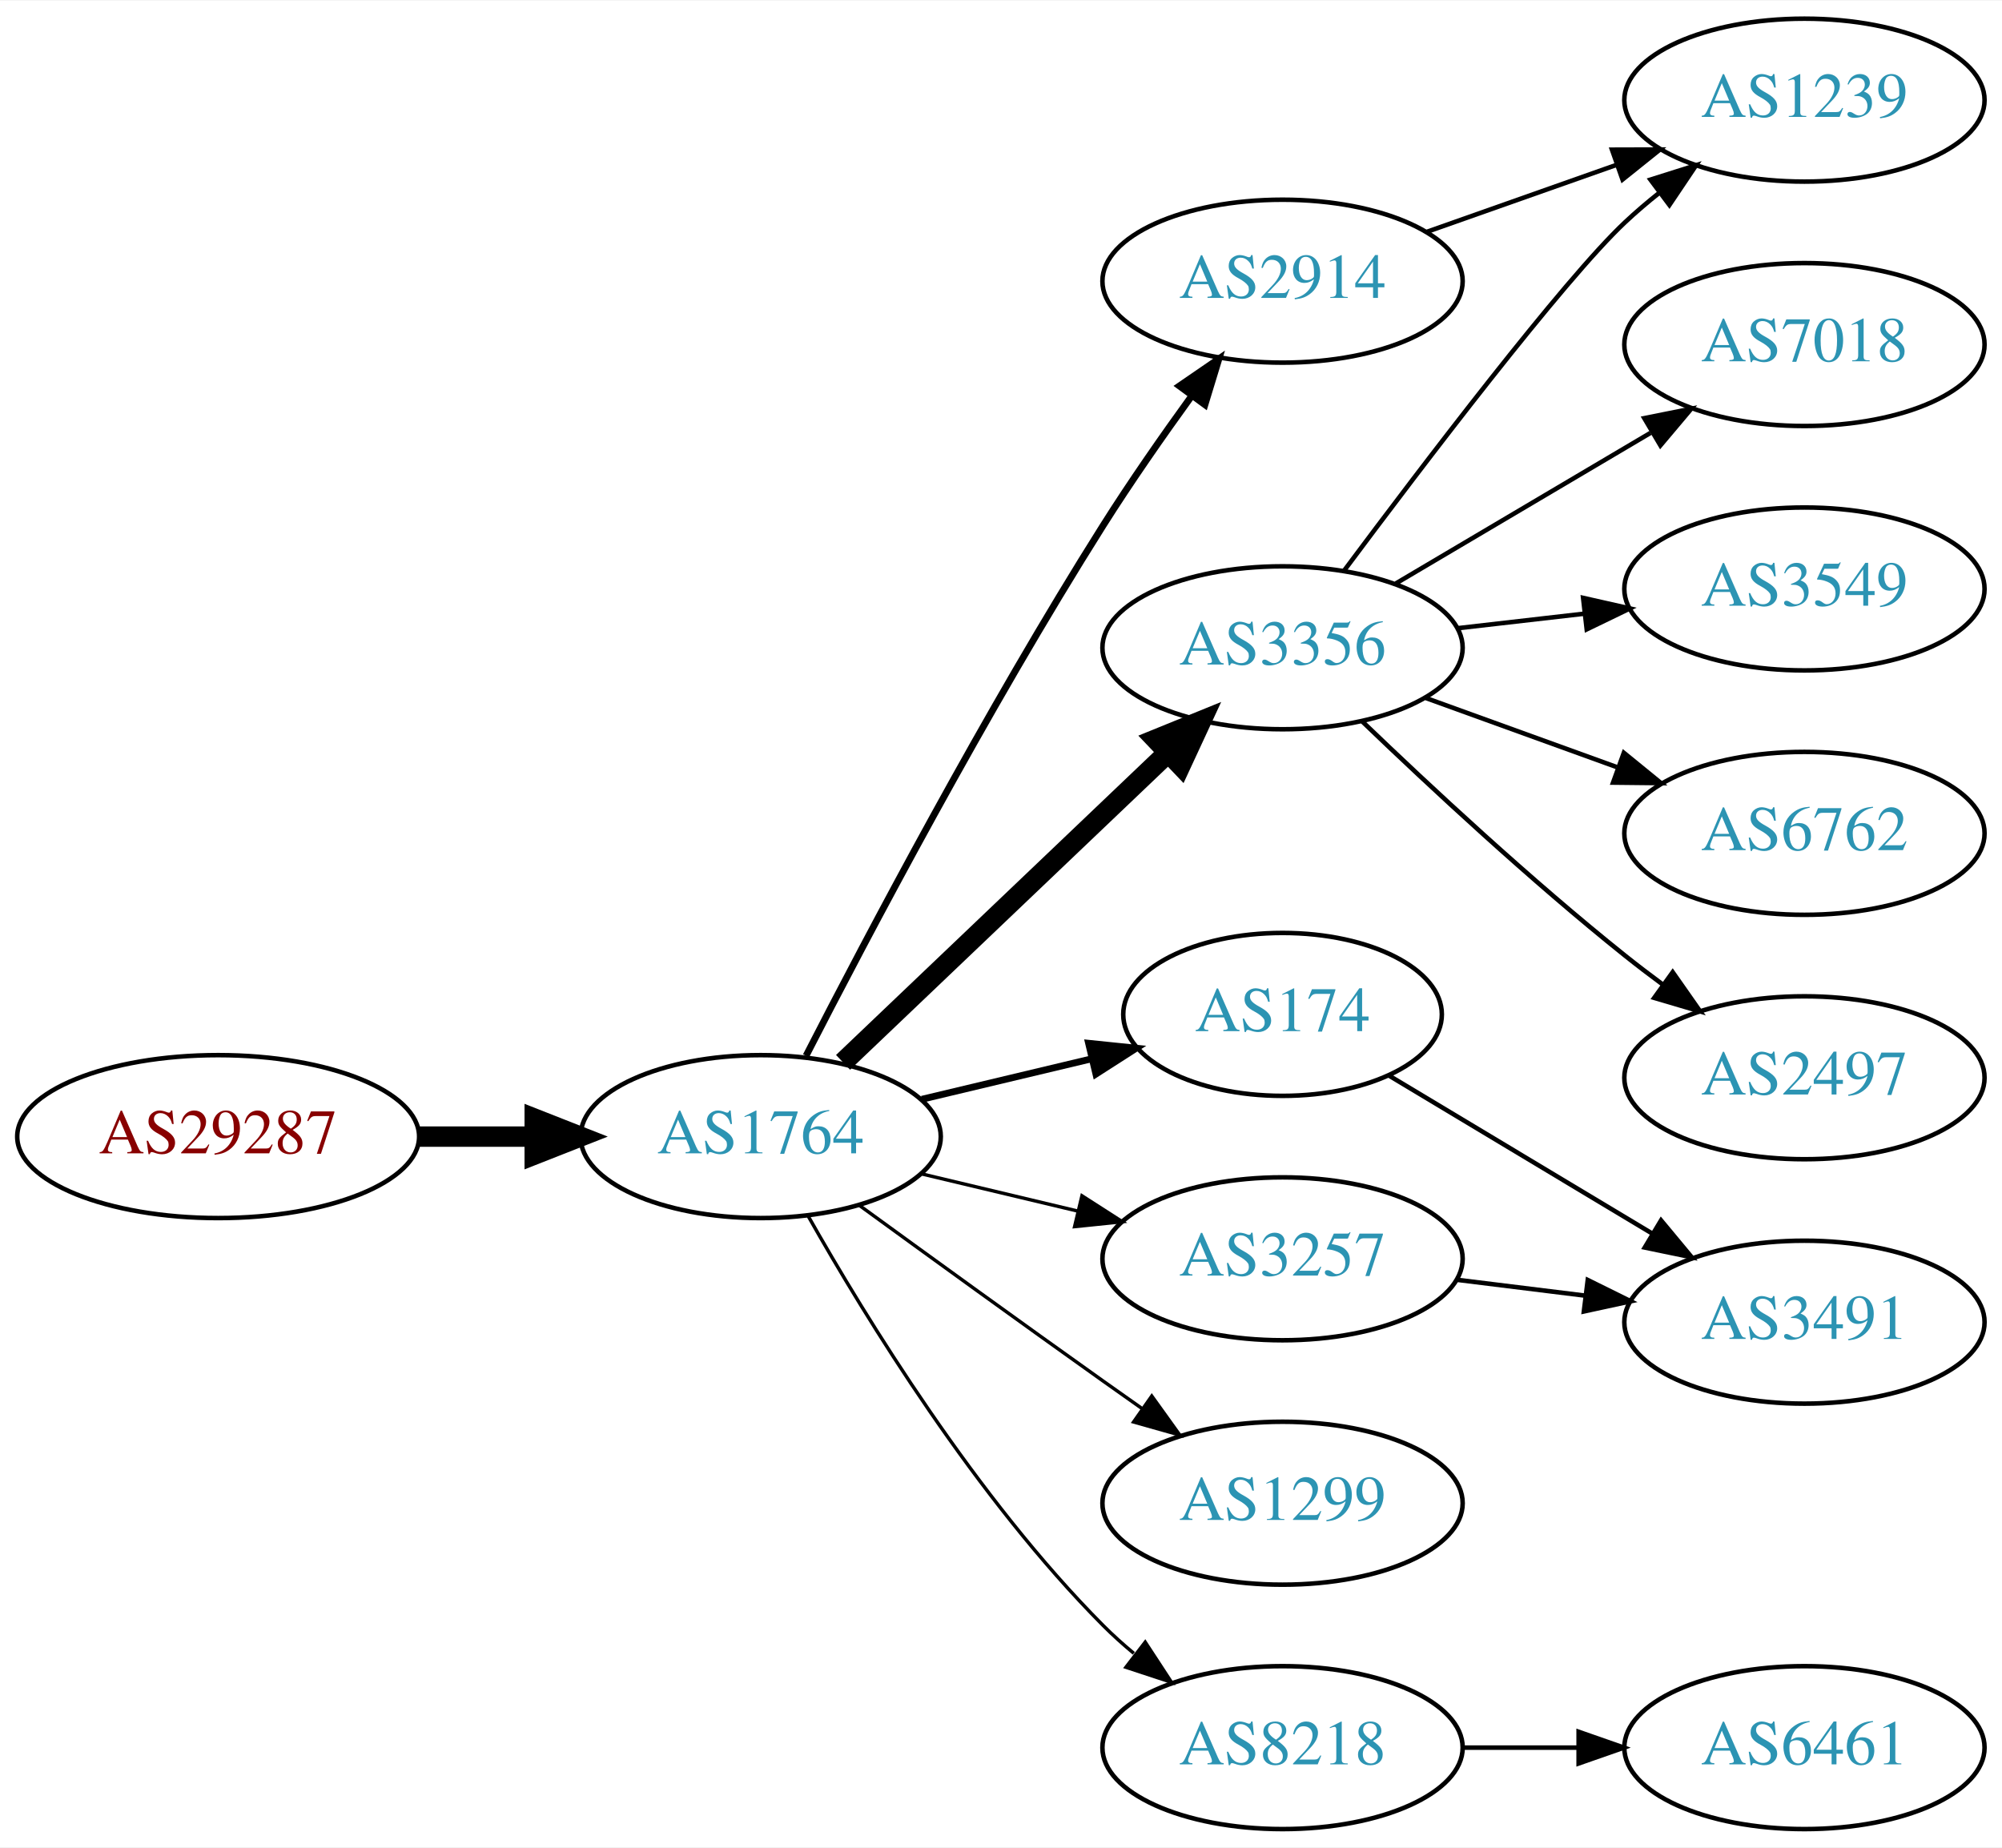
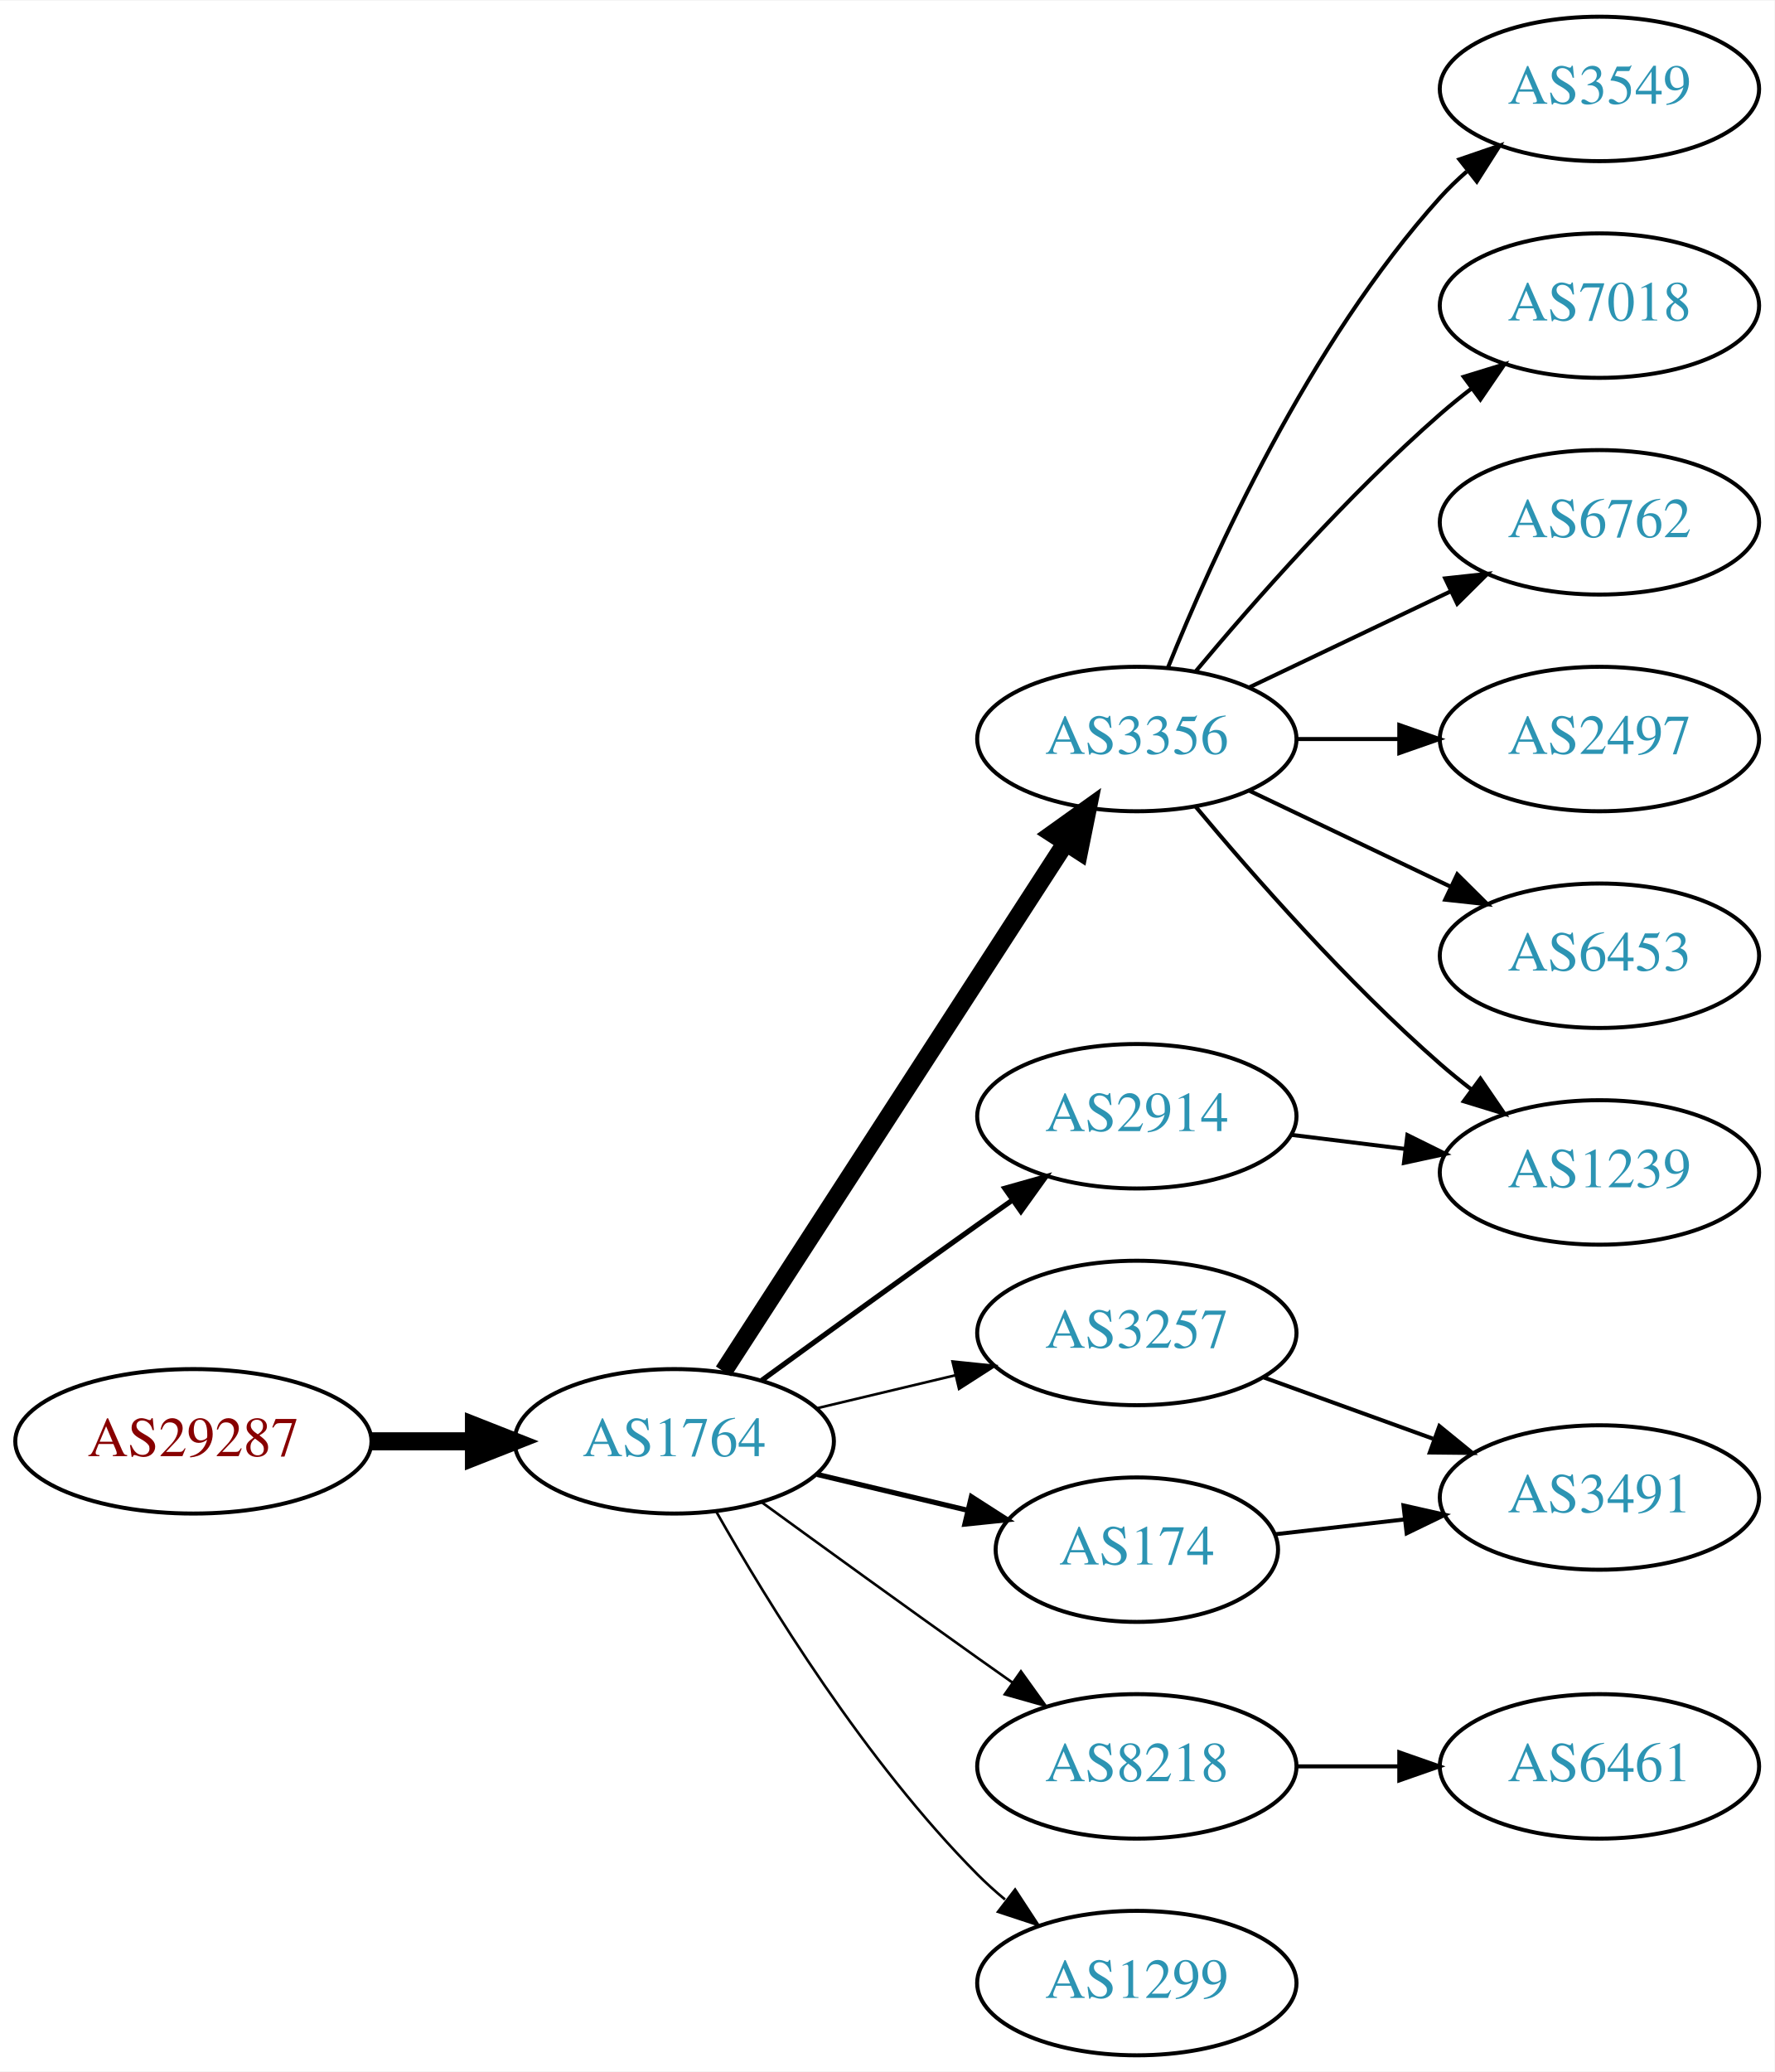
- <svg xmlns="http://www.w3.org/2000/svg" xmlns:xlink="http://www.w3.org/1999/xlink" width="442pt" height="408pt" viewBox="0.00 0.00 442.27 408.00">
-   <g id="graph0" class="graph" transform="scale(1 1) rotate(0) translate(4 404)">
-     <polygon fill="white" stroke="none" points="-4,4 -4,-404 438.271,-404 438.271,4 -4,4" />
+ <svg xmlns="http://www.w3.org/2000/svg" xmlns:xlink="http://www.w3.org/1999/xlink" width="442pt" height="516pt" viewBox="0.00 0.00 442.27 516.00">
+   <g id="graph0" class="graph" transform="scale(1 1) rotate(0) translate(4 512)">
+     <polygon fill="white" stroke="none" points="-4,4 -4,-512 438.271,-512 438.271,4 -4,4" />
    <g id="node1" class="node">
      <g id="a_node1">
-         <a xlink:href="/asn/29287" xlink:title="AS29287 ~ Blizznet [AT]">
+         <a xlink:href="/asn/29287" xlink:title="AS29287 ~ Wien Energie [AT]">
          <ellipse fill="#ffffff" stroke="black" cx="44.196" cy="-153" rx="44.393" ry="18" />
          <text text-anchor="middle" x="44.196" y="-149.3" font-family="Times,serif" font-size="14.00" fill="#880000">AS29287</text>
        </a>
      </g>
    </g>
    <g id="node2" class="node">
      <g id="a_node2">
        <a xlink:href="/asn/1764" xlink:title="AS1764 ~ NEXTLAYER-AS [AT]">
          <ellipse fill="#ffffff" stroke="black" cx="164.039" cy="-153" rx="39.794" ry="18" />
          <text text-anchor="middle" x="164.039" y="-149.3" font-family="Times,serif" font-size="14.00" fill="#2c94b3">AS1764</text>
        </a>
      </g>
    </g>
    <g id="edge1" class="edge">
      <path fill="none" stroke="black" stroke-width="4.5" d="M88.407,-153C96.72,-153 105.482,-153 113.965,-153" />
      <polygon fill="black" stroke="black" stroke-width="4.5" points="114.123,-156.938 124.123,-153 114.123,-149.063 114.123,-156.938" />
    </g>
    <g id="node3" class="node">
      <g id="a_node3">
        <a xlink:href="/asn/3356" xlink:title="AS3356 ~ Level 3 Parent, LLC [US]">
-           <ellipse fill="#ffffff" stroke="black" cx="279.332" cy="-261" rx="39.794" ry="18" />
-           <text text-anchor="middle" x="279.332" y="-257.3" font-family="Times,serif" font-size="14.00" fill="#2c94b3">AS3356</text>
+           <ellipse fill="#ffffff" stroke="black" cx="279.332" cy="-328" rx="39.794" ry="18" />
+           <text text-anchor="middle" x="279.332" y="-324.3" font-family="Times,serif" font-size="14.00" fill="#2c94b3">AS3356</text>
        </a>
      </g>
    </g>
    <g id="edge2" class="edge">
-       <path fill="none" stroke="black" stroke-width="4.5" d="M182.245,-169.403C201.321,-187.587 232.241,-217.063 253.838,-237.651" />
-       <polygon fill="black" stroke="black" stroke-width="4.5" points="251.379,-240.747 261.334,-244.797 256.813,-235.047 251.379,-240.747" />
+       <path fill="none" stroke="black" stroke-width="4.5" d="M176.316,-170.419C196.335,-201.343 238.172,-265.967 261.573,-302.113" />
+       <polygon fill="black" stroke="black" stroke-width="4.5" points="258.36,-304.396 267.1,-310.651 264.971,-300.117 258.36,-304.396" />
    </g>
    <g id="node4" class="node">
      <g id="a_node4">
-         <a xlink:href="/asn/174" xlink:title="AS174 ~ Cogent Communications [US]">
-           <ellipse fill="#ffffff" stroke="black" cx="279.332" cy="-180" rx="35.194" ry="18" />
-           <text text-anchor="middle" x="279.332" y="-176.3" font-family="Times,serif" font-size="14.00" fill="#2c94b3">AS174</text>
+         <a xlink:href="/asn/2914" xlink:title="AS2914 ~ NTT America, Inc. [US]">
+           <ellipse fill="#ffffff" stroke="black" cx="279.332" cy="-234" rx="39.794" ry="18" />
+           <text text-anchor="middle" x="279.332" y="-230.3" font-family="Times,serif" font-size="14.00" fill="#2c94b3">AS2914</text>
        </a>
      </g>
    </g>
    <g id="edge3" class="edge">
-       <path fill="none" stroke="black" stroke-width="1.5" d="M199.646,-161.248C211.44,-164.058 224.745,-167.229 237.013,-170.153" />
-       <polygon fill="black" stroke="black" stroke-width="1.5" points="236.479,-173.624 247.018,-172.537 238.101,-166.814 236.479,-173.624" />
+       <path fill="none" stroke="black" stroke-width="1.286" d="M185.887,-168.222C200.821,-179.091 221.435,-194.025 239.685,-207 242.506,-209.005 245.449,-211.085 248.397,-213.159" />
+       <polygon fill="black" stroke="black" stroke-width="1.286" points="246.424,-216.05 256.621,-218.926 250.443,-210.319 246.424,-216.05" />
    </g>
    <g id="node5" class="node">
      <g id="a_node5">
-         <a xlink:href="/asn/2914" xlink:title="AS2914 ~ NTT America, Inc. [US]">
-           <ellipse fill="#ffffff" stroke="black" cx="279.332" cy="-342" rx="39.794" ry="18" />
-           <text text-anchor="middle" x="279.332" y="-338.3" font-family="Times,serif" font-size="14.00" fill="#2c94b3">AS2914</text>
+         <a xlink:href="/asn/3257" xlink:title="AS3257 ~ GTT [DE]">
+           <ellipse fill="#ffffff" stroke="black" cx="279.332" cy="-180" rx="39.794" ry="18" />
+           <text text-anchor="middle" x="279.332" y="-176.3" font-family="Times,serif" font-size="14.00" fill="#2c94b3">AS3257</text>
        </a>
      </g>
    </g>
    <g id="edge4" class="edge">
-       <path fill="none" stroke="black" stroke-width="1.5" d="M174.065,-170.852C187.501,-197.055 213.95,-247.237 239.685,-288 245.748,-297.604 252.868,-307.813 259.333,-316.739" />
-       <polygon fill="black" stroke="black" stroke-width="1.5" points="256.54,-318.848 265.276,-324.843 262.185,-314.709 256.54,-318.848" />
+       <path fill="none" stroke="black" stroke-width="0.643" d="M199.646,-161.248C210.517,-163.838 222.671,-166.735 234.114,-169.462" />
+       <polygon fill="black" stroke="black" stroke-width="0.643" points="233.397,-172.889 243.936,-171.803 235.02,-166.08 233.397,-172.889" />
    </g>
    <g id="node6" class="node">
      <g id="a_node6">
-         <a xlink:href="/asn/3257" xlink:title="AS3257 ~ GTT [DE]">
-           <ellipse fill="#ffffff" stroke="black" cx="279.332" cy="-126" rx="39.794" ry="18" />
-           <text text-anchor="middle" x="279.332" y="-122.3" font-family="Times,serif" font-size="14.00" fill="#2c94b3">AS3257</text>
+         <a xlink:href="/asn/174" xlink:title="AS174 ~ Cogent Communications [US]">
+           <ellipse fill="#ffffff" stroke="black" cx="279.332" cy="-126" rx="35.194" ry="18" />
+           <text text-anchor="middle" x="279.332" y="-122.3" font-family="Times,serif" font-size="14.00" fill="#2c94b3">AS174</text>
        </a>
      </g>
    </g>
    <g id="edge5" class="edge">
-       <path fill="none" stroke="black" stroke-width="0.75" d="M199.646,-144.752C210.517,-142.162 222.671,-139.265 234.114,-136.538" />
-       <polygon fill="black" stroke="black" stroke-width="0.75" points="235.02,-139.92 243.936,-134.197 233.397,-133.111 235.02,-139.92" />
+       <path fill="none" stroke="black" stroke-width="1.286" d="M199.646,-144.752C211.44,-141.942 224.745,-138.771 237.013,-135.847" />
+       <polygon fill="black" stroke="black" stroke-width="1.286" points="238.101,-139.186 247.018,-133.463 236.479,-132.376 238.101,-139.186" />
    </g>
    <g id="node7" class="node">
      <g id="a_node7">
-         <a xlink:href="/asn/1299" xlink:title="AS1299 ~ Telia Carrier [EU]">
+         <a xlink:href="/asn/8218" xlink:title="AS8218 ~ legacy Neotelecoms [FR]">
          <ellipse fill="#ffffff" stroke="black" cx="279.332" cy="-72" rx="39.794" ry="18" />
-           <text text-anchor="middle" x="279.332" y="-68.3" font-family="Times,serif" font-size="14.00" fill="#2c94b3">AS1299</text>
+           <text text-anchor="middle" x="279.332" y="-68.3" font-family="Times,serif" font-size="14.00" fill="#2c94b3">AS8218</text>
        </a>
      </g>
    </g>
    <g id="edge6" class="edge">
-       <path fill="none" stroke="black" stroke-width="0.75" d="M185.887,-137.778C200.821,-126.909 221.435,-111.975 239.685,-99 242.506,-96.995 245.449,-94.915 248.397,-92.841" />
-       <polygon fill="black" stroke="black" stroke-width="0.75" points="250.443,-95.681 256.621,-87.074 246.424,-89.95 250.443,-95.681" />
+       <path fill="none" stroke="black" stroke-width="0.643" d="M185.887,-137.778C200.821,-126.909 221.435,-111.975 239.685,-99 242.506,-96.995 245.449,-94.915 248.397,-92.841" />
+       <polygon fill="black" stroke="black" stroke-width="0.643" points="250.443,-95.681 256.621,-87.074 246.424,-89.95 250.443,-95.681" />
    </g>
    <g id="node8" class="node">
      <g id="a_node8">
-         <a xlink:href="/asn/8218" xlink:title="AS8218 ~ legacy Neotelecoms [FR]">
+         <a xlink:href="/asn/1299" xlink:title="AS1299 ~ Telia Carrier [EU]">
          <ellipse fill="#ffffff" stroke="black" cx="279.332" cy="-18" rx="39.794" ry="18" />
-           <text text-anchor="middle" x="279.332" y="-14.3" font-family="Times,serif" font-size="14.00" fill="#2c94b3">AS8218</text>
+           <text text-anchor="middle" x="279.332" y="-14.3" font-family="Times,serif" font-size="14.00" fill="#2c94b3">AS1299</text>
        </a>
      </g>
    </g>
    <g id="edge7" class="edge">
-       <path fill="none" stroke="black" stroke-width="0.75" d="M174.498,-135.51C187.28,-112.904 211.712,-73.114 239.685,-45 241.796,-42.879 244.092,-40.812 246.477,-38.829" />
-       <polygon fill="black" stroke="black" stroke-width="0.75" points="248.993,-41.31 254.793,-32.444 244.73,-35.758 248.993,-41.31" />
+       <path fill="none" stroke="black" stroke-width="0.643" d="M174.498,-135.51C187.28,-112.904 211.712,-73.114 239.685,-45 241.796,-42.879 244.092,-40.812 246.477,-38.829" />
+       <polygon fill="black" stroke="black" stroke-width="0.643" points="248.993,-41.31 254.793,-32.444 244.73,-35.758 248.993,-41.31" />
+     </g>
+     <g id="node9" class="node">
+       <g id="a_node9">
+         <a xlink:href="/asn/3549" xlink:title="AS3549 ~ Level 3 Parent, LLC [US]">
+           <ellipse fill="#ffffff" stroke="black" cx="394.625" cy="-490" rx="39.794" ry="18" />
+           <text text-anchor="middle" x="394.625" y="-486.3" font-family="Times,serif" font-size="14.00" fill="#2c94b3">AS3549</text>
+         </a>
+       </g>
+     </g>
+     <g id="edge8" class="edge">
+       <path fill="none" stroke="black" d="M287.079,-345.787C298.13,-373.243 322.184,-426.578 354.978,-463 356.98,-465.224 359.199,-467.363 361.532,-469.397" />
+       <polygon fill="black" stroke="black" points="359.73,-472.433 369.751,-475.873 364.062,-466.935 359.73,-472.433" />
    </g>
    <g id="node10" class="node">
      <g id="a_node10">
-         <a xlink:href="/asn/1239" xlink:title="AS1239 ~ Sprint [US]">
-           <ellipse fill="#ffffff" stroke="black" cx="394.625" cy="-382" rx="39.794" ry="18" />
-           <text text-anchor="middle" x="394.625" y="-378.3" font-family="Times,serif" font-size="14.00" fill="#2c94b3">AS1239</text>
-         </a>
-       </g>
-     </g>
-     <g id="edge11" class="edge">
-       <path fill="none" stroke="black" d="M292.841,-277.929C310.31,-301.356 341.392,-342.222 354.978,-355 357.363,-357.243 359.946,-359.444 362.607,-361.562" />
-       <polygon fill="black" stroke="black" points="360.602,-364.433 370.705,-367.623 364.796,-358.829 360.602,-364.433" />
+         <a xlink:href="/asn/7018" xlink:title="AS7018 ~ AT&amp;T Services, Inc. [US]">
+           <ellipse fill="#ffffff" stroke="black" cx="394.625" cy="-436" rx="39.794" ry="18" />
+           <text text-anchor="middle" x="394.625" y="-432.3" font-family="Times,serif" font-size="14.00" fill="#2c94b3">AS7018</text>
+         </a>
+       </g>
+     </g>
+     <g id="edge9" class="edge">
+       <path fill="none" stroke="black" d="M293.962,-344.817C308.244,-361.929 331.791,-388.745 354.978,-409 357.444,-411.154 360.082,-413.294 362.78,-415.372" />
+       <polygon fill="black" stroke="black" points="360.805,-418.264 370.934,-421.37 364.953,-412.625 360.805,-418.264" />
    </g>
    <g id="node11" class="node">
      <g id="a_node11">
-         <a xlink:href="/asn/7018" xlink:title="AS7018 ~ AT&amp;T Services, Inc. [US]">
-           <ellipse fill="#ffffff" stroke="black" cx="394.625" cy="-328" rx="39.794" ry="18" />
-           <text text-anchor="middle" x="394.625" y="-324.3" font-family="Times,serif" font-size="14.00" fill="#2c94b3">AS7018</text>
-         </a>
-       </g>
-     </g>
-     <g id="edge12" class="edge">
-       <path fill="none" stroke="black" d="M304.358,-275.209C320.73,-284.891 342.618,-297.835 360.622,-308.482" />
-       <polygon fill="black" stroke="black" points="359.244,-311.734 369.633,-313.812 362.807,-305.708 359.244,-311.734" />
+         <a xlink:href="/asn/6762" xlink:title="AS6762 ~ TELECOM ITALIA SPARKLE S.p.A. [IT]">
+           <ellipse fill="#ffffff" stroke="black" cx="394.625" cy="-382" rx="39.794" ry="18" />
+           <text text-anchor="middle" x="394.625" y="-378.3" font-family="Times,serif" font-size="14.00" fill="#2c94b3">AS6762</text>
+         </a>
+       </g>
+     </g>
+     <g id="edge10" class="edge">
+       <path fill="none" stroke="black" d="M307.468,-340.934C322.462,-348.081 341.283,-357.052 357.506,-364.785" />
+       <polygon fill="black" stroke="black" points="356.177,-368.028 366.71,-369.171 359.188,-361.709 356.177,-368.028" />
    </g>
    <g id="node12" class="node">
      <g id="a_node12">
-         <a xlink:href="/asn/3549" xlink:title="AS3549 ~ Level 3 Parent, LLC [US]">
-           <ellipse fill="#ffffff" stroke="black" cx="394.625" cy="-274" rx="39.794" ry="18" />
-           <text text-anchor="middle" x="394.625" y="-270.3" font-family="Times,serif" font-size="14.00" fill="#2c94b3">AS3549</text>
-         </a>
-       </g>
-     </g>
-     <g id="edge13" class="edge">
-       <path fill="none" stroke="black" d="M318.057,-265.329C327.038,-266.359 336.737,-267.472 346.094,-268.546" />
-       <polygon fill="black" stroke="black" points="345.731,-272.027 356.064,-269.69 346.529,-265.073 345.731,-272.027" />
+         <a xlink:href="/asn/2497" xlink:title="AS2497 ~ Internet Initiative Japan Inc. [JP]">
+           <ellipse fill="#ffffff" stroke="black" cx="394.625" cy="-328" rx="39.794" ry="18" />
+           <text text-anchor="middle" x="394.625" y="-324.3" font-family="Times,serif" font-size="14.00" fill="#2c94b3">AS2497</text>
+         </a>
+       </g>
+     </g>
+     <g id="edge11" class="edge">
+       <path fill="none" stroke="black" d="M319.004,-328C327.207,-328 335.971,-328 344.503,-328" />
+       <polygon fill="black" stroke="black" points="344.742,-331.5 354.742,-328 344.742,-324.5 344.742,-331.5" />
    </g>
    <g id="node13" class="node">
      <g id="a_node13">
-         <a xlink:href="/asn/6762" xlink:title="AS6762 ~ TELECOM ITALIA SPARKLE S.p.A. [IT]">
-           <ellipse fill="#ffffff" stroke="black" cx="394.625" cy="-220" rx="39.794" ry="18" />
-           <text text-anchor="middle" x="394.625" y="-216.3" font-family="Times,serif" font-size="14.00" fill="#2c94b3">AS6762</text>
-         </a>
-       </g>
-     </g>
-     <g id="edge14" class="edge">
-       <path fill="none" stroke="black" d="M310.99,-249.905C323.963,-245.21 339.256,-239.676 353.137,-234.652" />
-       <polygon fill="black" stroke="black" points="354.729,-237.798 362.941,-231.104 352.347,-231.216 354.729,-237.798" />
+         <a xlink:href="/asn/6453" xlink:title="AS6453 ~ TATA COMMUNICATIONS (AMERICA) INC [US]">
+           <ellipse fill="#ffffff" stroke="black" cx="394.625" cy="-274" rx="39.794" ry="18" />
+           <text text-anchor="middle" x="394.625" y="-270.3" font-family="Times,serif" font-size="14.00" fill="#2c94b3">AS6453</text>
+         </a>
+       </g>
+     </g>
+     <g id="edge12" class="edge">
+       <path fill="none" stroke="black" d="M307.468,-315.066C322.462,-307.919 341.283,-298.948 357.506,-291.215" />
+       <polygon fill="black" stroke="black" points="359.188,-294.291 366.71,-286.829 356.177,-287.972 359.188,-294.291" />
    </g>
    <g id="node14" class="node">
      <g id="a_node14">
-         <a xlink:href="/asn/2497" xlink:title="AS2497 ~ Internet Initiative Japan Inc. [JP]">
-           <ellipse fill="#ffffff" stroke="black" cx="394.625" cy="-166" rx="39.794" ry="18" />
-           <text text-anchor="middle" x="394.625" y="-162.3" font-family="Times,serif" font-size="14.00" fill="#2c94b3">AS2497</text>
-         </a>
-       </g>
-     </g>
-     <g id="edge15" class="edge">
-       <path fill="none" stroke="black" d="M296.975,-244.688C311.751,-230.49 334.164,-209.637 354.978,-193 357.681,-190.839 360.546,-188.656 363.444,-186.516" />
-       <polygon fill="black" stroke="black" points="365.521,-189.334 371.599,-180.656 361.436,-183.65 365.521,-189.334" />
-     </g>
-     <g id="node9" class="node">
-       <g id="a_node9">
-         <a xlink:href="/asn/3491" xlink:title="AS3491 ~ PCCW Global, Inc. [US]">
-           <ellipse fill="#ffffff" stroke="black" cx="394.625" cy="-112" rx="39.794" ry="18" />
-           <text text-anchor="middle" x="394.625" y="-108.3" font-family="Times,serif" font-size="14.00" fill="#2c94b3">AS3491</text>
-         </a>
-       </g>
-     </g>
-     <g id="edge8" class="edge">
-       <path fill="none" stroke="black" d="M302.715,-166.565C319.34,-156.587 342.273,-142.822 360.945,-131.614" />
-       <polygon fill="black" stroke="black" points="362.951,-134.493 369.724,-126.346 359.348,-128.491 362.951,-134.493" />
-     </g>
-     <g id="edge9" class="edge">
-       <path fill="none" stroke="black" d="M311.289,-352.93C324.153,-357.472 339.259,-362.805 352.995,-367.655" />
-       <polygon fill="black" stroke="black" points="352.109,-371.054 362.704,-371.083 354.44,-364.453 352.109,-371.054" />
-     </g>
-     <g id="edge10" class="edge">
-       <path fill="none" stroke="black" d="M317.742,-121.377C326.83,-120.254 336.667,-119.038 346.152,-117.866" />
-       <polygon fill="black" stroke="black" points="346.758,-121.318 356.254,-116.618 345.9,-114.371 346.758,-121.318" />
+         <a xlink:href="/asn/1239" xlink:title="AS1239 ~ Sprint [US]">
+           <ellipse fill="#ffffff" stroke="black" cx="394.625" cy="-220" rx="39.794" ry="18" />
+           <text text-anchor="middle" x="394.625" y="-216.3" font-family="Times,serif" font-size="14.00" fill="#2c94b3">AS1239</text>
+         </a>
+       </g>
+     </g>
+     <g id="edge13" class="edge">
+       <path fill="none" stroke="black" d="M293.962,-311.183C308.244,-294.071 331.791,-267.255 354.978,-247 357.444,-244.846 360.082,-242.706 362.78,-240.628" />
+       <polygon fill="black" stroke="black" points="364.953,-243.375 370.934,-234.63 360.805,-237.736 364.953,-243.375" />
+     </g>
+     <g id="edge14" class="edge">
+       <path fill="none" stroke="black" d="M317.742,-229.377C326.83,-228.254 336.667,-227.038 346.152,-225.866" />
+       <polygon fill="black" stroke="black" points="346.758,-229.318 356.254,-224.618 345.9,-222.371 346.758,-229.318" />
    </g>
    <g id="node15" class="node">
      <g id="a_node15">
+         <a xlink:href="/asn/3491" xlink:title="AS3491 ~ PCCW Global, Inc. [US]">
+           <ellipse fill="#ffffff" stroke="black" cx="394.625" cy="-139" rx="39.794" ry="18" />
+           <text text-anchor="middle" x="394.625" y="-135.3" font-family="Times,serif" font-size="14.00" fill="#2c94b3">AS3491</text>
+         </a>
+       </g>
+     </g>
+     <g id="edge15" class="edge">
+       <path fill="none" stroke="black" d="M310.99,-168.905C323.963,-164.21 339.256,-158.676 353.137,-153.652" />
+       <polygon fill="black" stroke="black" points="354.729,-156.798 362.941,-150.104 352.347,-150.216 354.729,-156.798" />
+     </g>
+     <g id="edge16" class="edge">
+       <path fill="none" stroke="black" d="M313.71,-129.83C323.801,-130.988 335.084,-132.283 345.919,-133.526" />
+       <polygon fill="black" stroke="black" points="345.782,-137.033 356.116,-134.696 346.58,-130.079 345.782,-137.033" />
+     </g>
+     <g id="node16" class="node">
+       <g id="a_node16">
        <a xlink:href="/asn/6461" xlink:title="AS6461 ~ Zayo Bandwidth [US]">
-           <ellipse fill="#ffffff" stroke="black" cx="394.625" cy="-18" rx="39.794" ry="18" />
-           <text text-anchor="middle" x="394.625" y="-14.3" font-family="Times,serif" font-size="14.00" fill="#2c94b3">AS6461</text>
-         </a>
-       </g>
-     </g>
-     <g id="edge16" class="edge">
-       <path fill="none" stroke="black" d="M319.004,-18C327.207,-18 335.971,-18 344.503,-18" />
-       <polygon fill="black" stroke="black" points="344.742,-21.5 354.742,-18 344.742,-14.5 344.742,-21.5" />
+           <ellipse fill="#ffffff" stroke="black" cx="394.625" cy="-72" rx="39.794" ry="18" />
+           <text text-anchor="middle" x="394.625" y="-68.3" font-family="Times,serif" font-size="14.00" fill="#2c94b3">AS6461</text>
+         </a>
+       </g>
+     </g>
+     <g id="edge17" class="edge">
+       <path fill="none" stroke="black" d="M319.004,-72C327.207,-72 335.971,-72 344.503,-72" />
+       <polygon fill="black" stroke="black" points="344.742,-75.5 354.742,-72 344.742,-68.5 344.742,-75.5" />
    </g>
  </g>
</svg>
